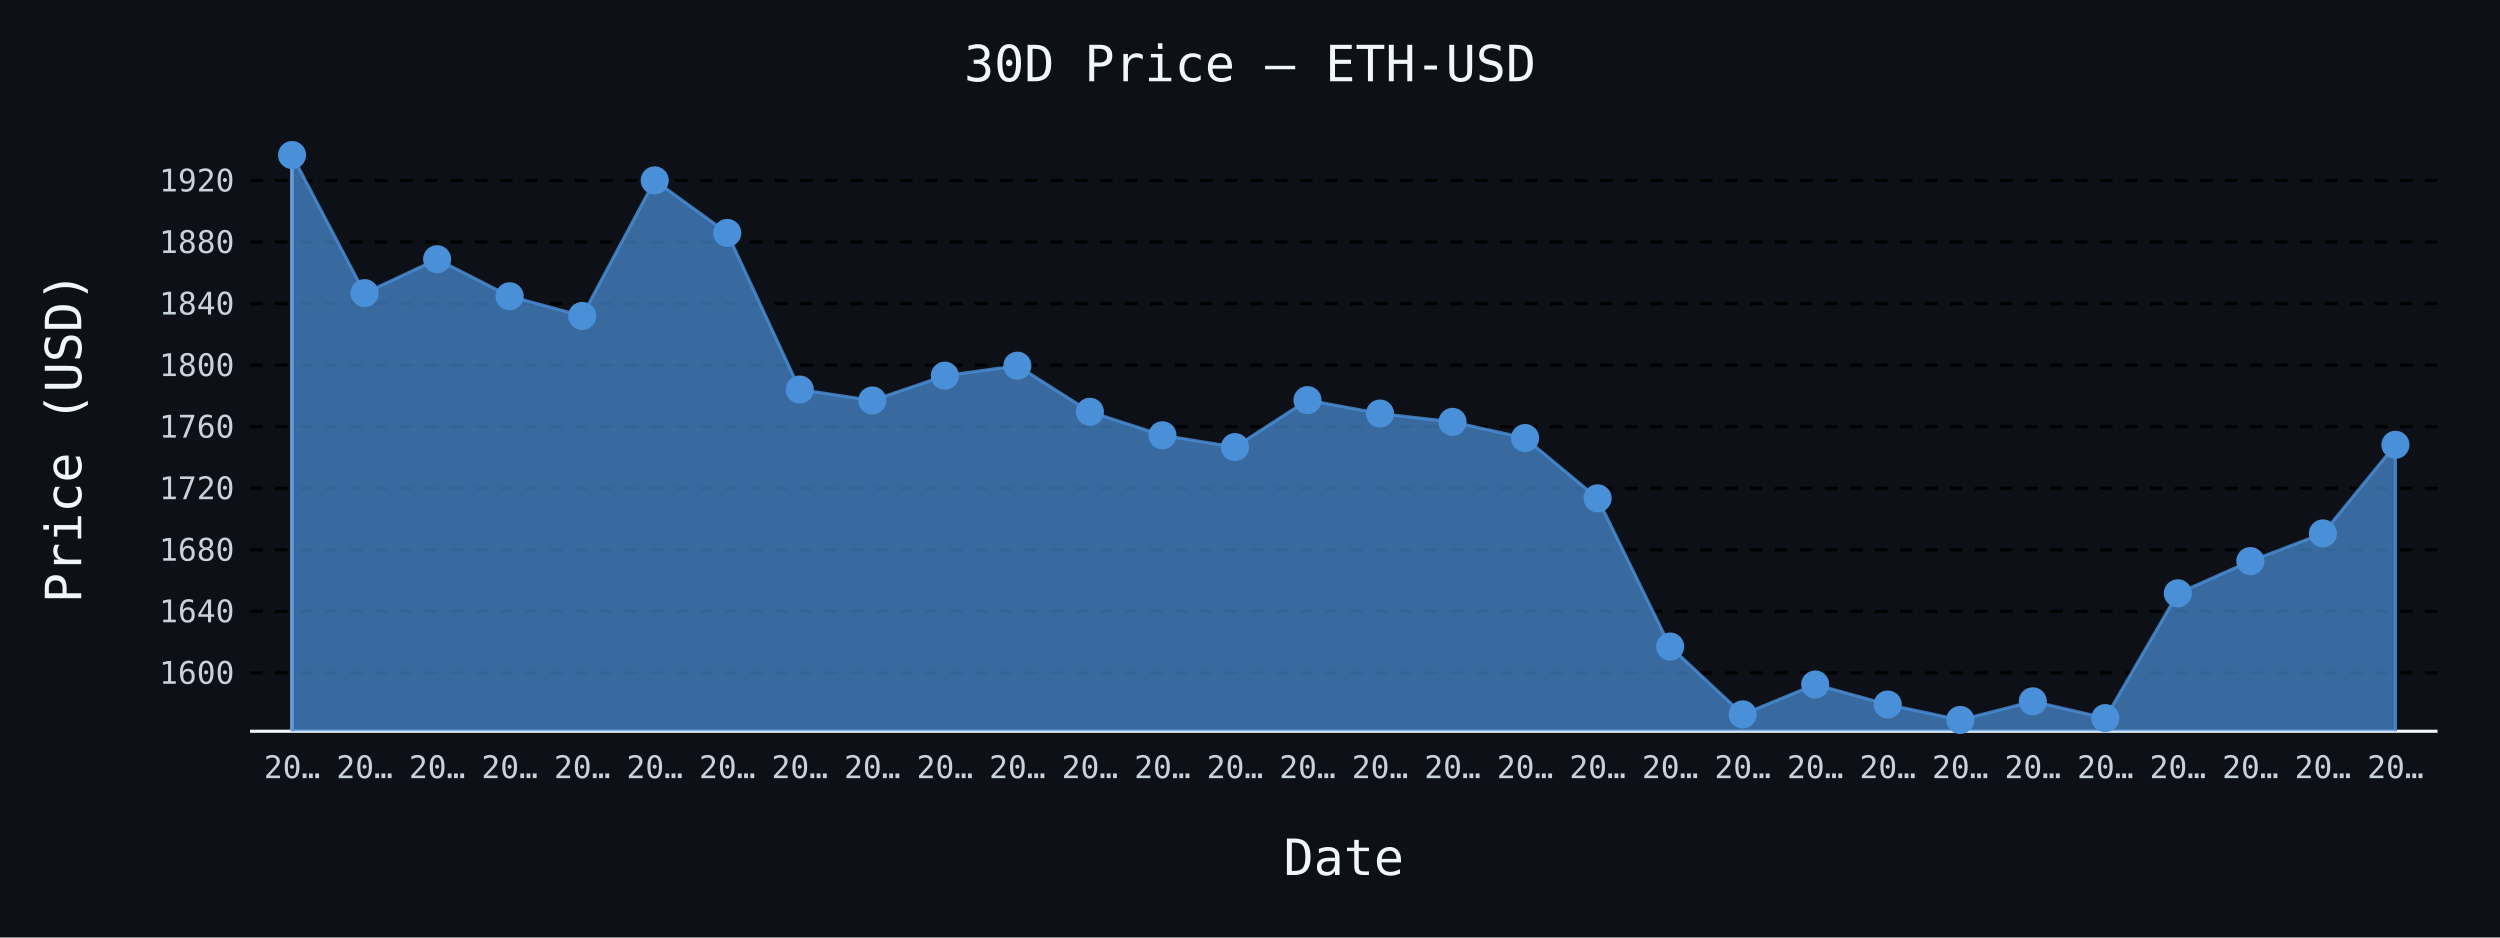
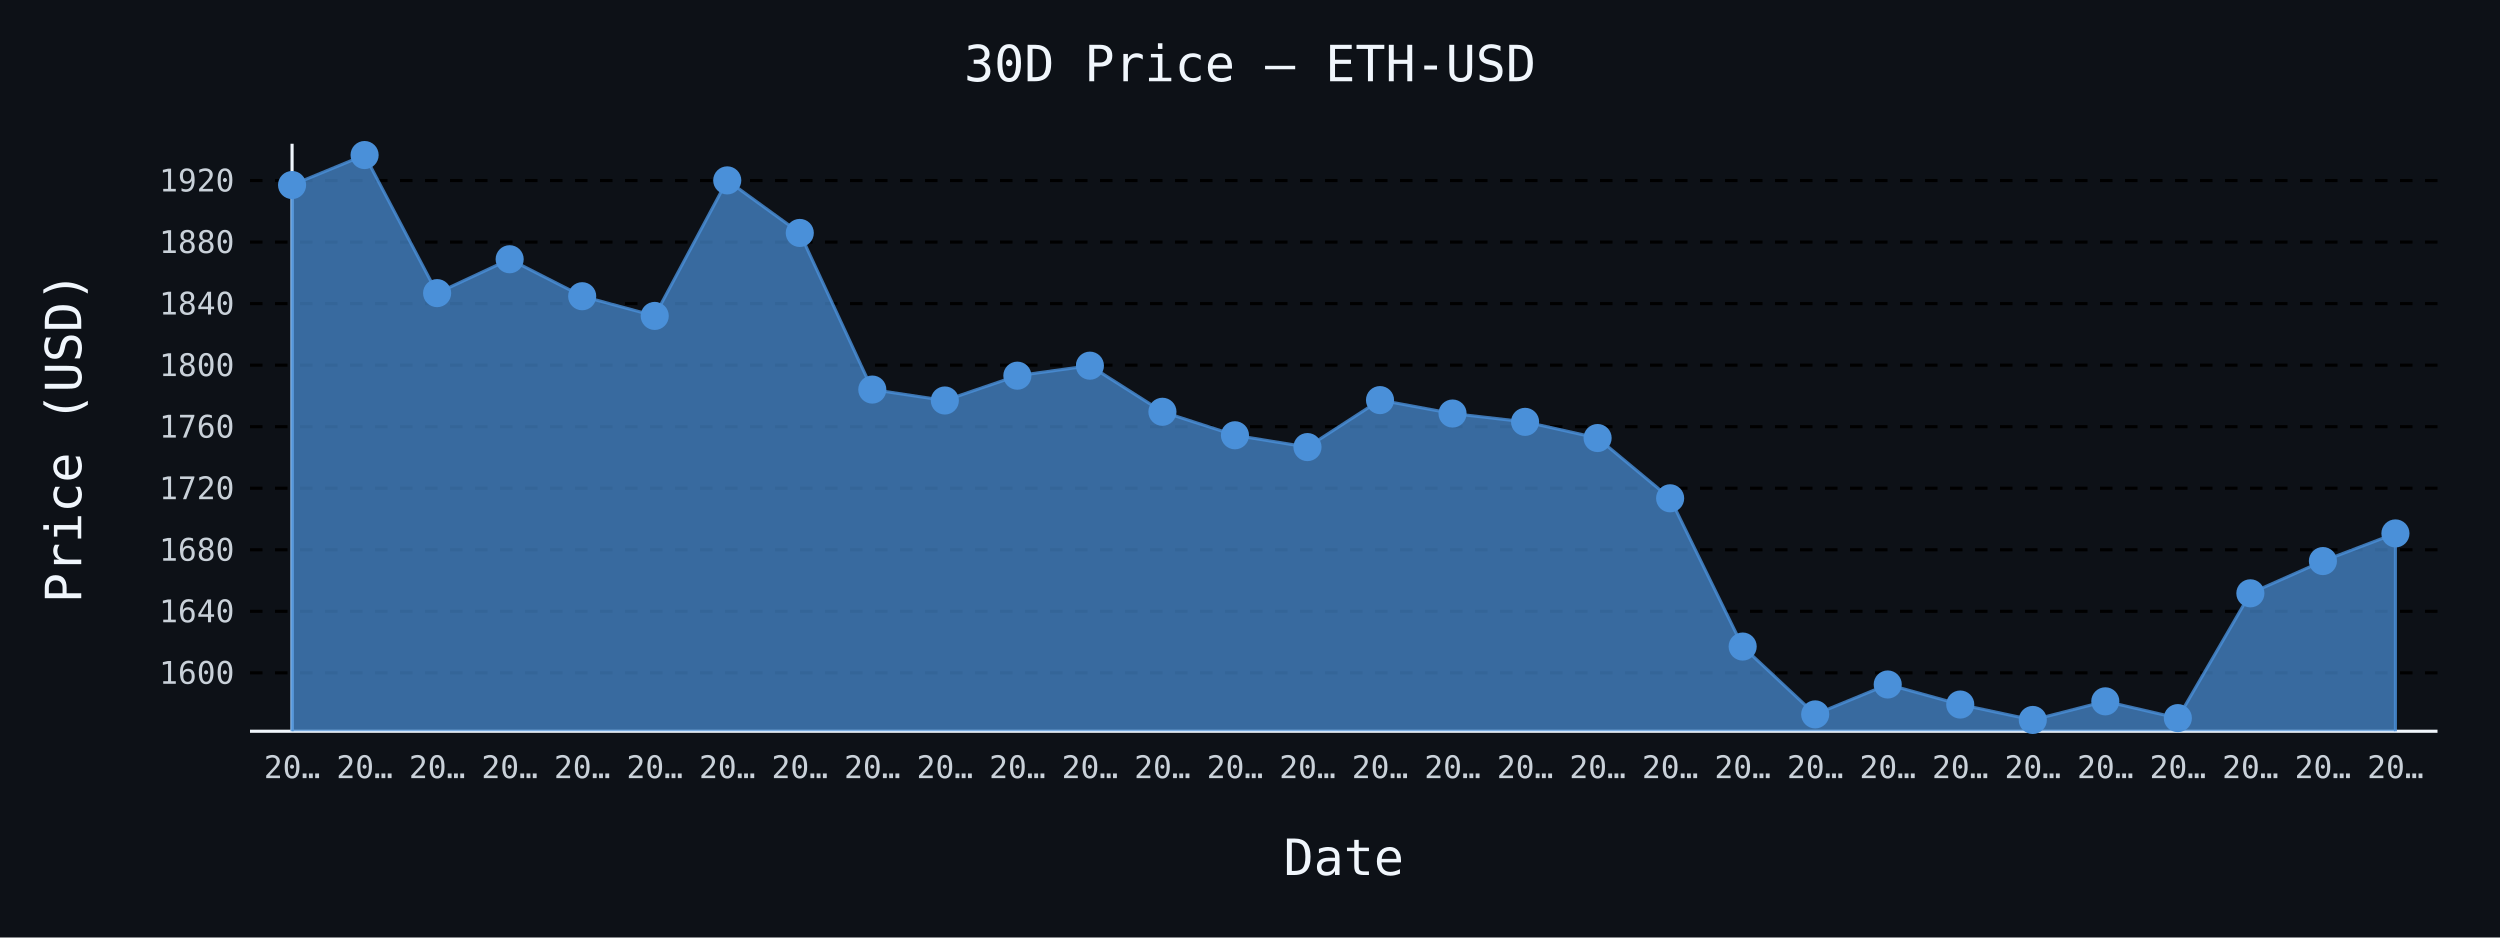
- <svg xmlns="http://www.w3.org/2000/svg" id="chart-63cc7453-e1e7-4086-aff3-a68b2e4b4c61" class="pygal-chart" viewBox="0 0 800 300">
+ <svg xmlns="http://www.w3.org/2000/svg" id="chart-be6b2790-581c-4b60-a087-d50cf2788fd3" class="pygal-chart" viewBox="0 0 800 300">
  <defs>
-     <style type="text/css">#chart-63cc7453-e1e7-4086-aff3-a68b2e4b4c61{-webkit-user-select:none;-webkit-font-smoothing:antialiased;font-family:monospace}#chart-63cc7453-e1e7-4086-aff3-a68b2e4b4c61 .title{font-family:monospace;font-size:16px}#chart-63cc7453-e1e7-4086-aff3-a68b2e4b4c61 .legends .legend text{font-family:monospace;font-size:14px}#chart-63cc7453-e1e7-4086-aff3-a68b2e4b4c61 .axis text{font-family:monospace;font-size:10px}#chart-63cc7453-e1e7-4086-aff3-a68b2e4b4c61 .axis text.major{font-family:monospace;font-size:10px}#chart-63cc7453-e1e7-4086-aff3-a68b2e4b4c61 .text-overlay text.value{font-family:monospace;font-size:16px}#chart-63cc7453-e1e7-4086-aff3-a68b2e4b4c61 .text-overlay text.label{font-family:monospace;font-size:10px}#chart-63cc7453-e1e7-4086-aff3-a68b2e4b4c61 .tooltip{font-family:monospace;font-size:14px}#chart-63cc7453-e1e7-4086-aff3-a68b2e4b4c61 text.no_data{font-family:monospace;font-size:64px}
- #chart-63cc7453-e1e7-4086-aff3-a68b2e4b4c61{background-color:#0d1117}#chart-63cc7453-e1e7-4086-aff3-a68b2e4b4c61 path,#chart-63cc7453-e1e7-4086-aff3-a68b2e4b4c61 line,#chart-63cc7453-e1e7-4086-aff3-a68b2e4b4c61 rect,#chart-63cc7453-e1e7-4086-aff3-a68b2e4b4c61 circle{-webkit-transition:150ms;-moz-transition:150ms;transition:150ms}#chart-63cc7453-e1e7-4086-aff3-a68b2e4b4c61 .graph &gt; .background{fill:#0d1117}#chart-63cc7453-e1e7-4086-aff3-a68b2e4b4c61 .plot &gt; .background{fill:#0d1117}#chart-63cc7453-e1e7-4086-aff3-a68b2e4b4c61 .graph{fill:#c9d1d9}#chart-63cc7453-e1e7-4086-aff3-a68b2e4b4c61 text.no_data{fill:#f0f6fc}#chart-63cc7453-e1e7-4086-aff3-a68b2e4b4c61 .title{fill:#f0f6fc}#chart-63cc7453-e1e7-4086-aff3-a68b2e4b4c61 .legends .legend text{fill:#c9d1d9}#chart-63cc7453-e1e7-4086-aff3-a68b2e4b4c61 .legends .legend:hover text{fill:#f0f6fc}#chart-63cc7453-e1e7-4086-aff3-a68b2e4b4c61 .axis .line{stroke:#f0f6fc}#chart-63cc7453-e1e7-4086-aff3-a68b2e4b4c61 .axis .guide.line{stroke:#8b949e}#chart-63cc7453-e1e7-4086-aff3-a68b2e4b4c61 .axis .major.line{stroke:#c9d1d9}#chart-63cc7453-e1e7-4086-aff3-a68b2e4b4c61 .axis text.major{fill:#f0f6fc}#chart-63cc7453-e1e7-4086-aff3-a68b2e4b4c61 .axis.y .guides:hover .guide.line,#chart-63cc7453-e1e7-4086-aff3-a68b2e4b4c61 .line-graph .axis.x .guides:hover .guide.line,#chart-63cc7453-e1e7-4086-aff3-a68b2e4b4c61 .stackedline-graph .axis.x .guides:hover .guide.line,#chart-63cc7453-e1e7-4086-aff3-a68b2e4b4c61 .xy-graph .axis.x .guides:hover .guide.line{stroke:#f0f6fc}#chart-63cc7453-e1e7-4086-aff3-a68b2e4b4c61 .axis .guides:hover text{fill:#f0f6fc}#chart-63cc7453-e1e7-4086-aff3-a68b2e4b4c61 .reactive{fill-opacity:.7;stroke-opacity:.8;stroke-width:1}#chart-63cc7453-e1e7-4086-aff3-a68b2e4b4c61 .ci{stroke:#c9d1d9}#chart-63cc7453-e1e7-4086-aff3-a68b2e4b4c61 .reactive.active,#chart-63cc7453-e1e7-4086-aff3-a68b2e4b4c61 .active .reactive{fill-opacity:.8;stroke-opacity:.9;stroke-width:4}#chart-63cc7453-e1e7-4086-aff3-a68b2e4b4c61 .ci .reactive.active{stroke-width:1.5}#chart-63cc7453-e1e7-4086-aff3-a68b2e4b4c61 .series text{fill:#f0f6fc}#chart-63cc7453-e1e7-4086-aff3-a68b2e4b4c61 .tooltip rect{fill:#0d1117;stroke:#f0f6fc;-webkit-transition:opacity 150ms;-moz-transition:opacity 150ms;transition:opacity 150ms}#chart-63cc7453-e1e7-4086-aff3-a68b2e4b4c61 .tooltip .label{fill:#c9d1d9}#chart-63cc7453-e1e7-4086-aff3-a68b2e4b4c61 .tooltip .label{fill:#c9d1d9}#chart-63cc7453-e1e7-4086-aff3-a68b2e4b4c61 .tooltip .legend{font-size:.8em;fill:#8b949e}#chart-63cc7453-e1e7-4086-aff3-a68b2e4b4c61 .tooltip .x_label{font-size:.6em;fill:#f0f6fc}#chart-63cc7453-e1e7-4086-aff3-a68b2e4b4c61 .tooltip .xlink{font-size:.5em;text-decoration:underline}#chart-63cc7453-e1e7-4086-aff3-a68b2e4b4c61 .tooltip .value{font-size:1.5em}#chart-63cc7453-e1e7-4086-aff3-a68b2e4b4c61 .bound{font-size:.5em}#chart-63cc7453-e1e7-4086-aff3-a68b2e4b4c61 .max-value{font-size:.75em;fill:#8b949e}#chart-63cc7453-e1e7-4086-aff3-a68b2e4b4c61 .map-element{fill:#0d1117;stroke:#8b949e !important}#chart-63cc7453-e1e7-4086-aff3-a68b2e4b4c61 .map-element .reactive{fill-opacity:inherit;stroke-opacity:inherit}#chart-63cc7453-e1e7-4086-aff3-a68b2e4b4c61 .color-0,#chart-63cc7453-e1e7-4086-aff3-a68b2e4b4c61 .color-0 a:visited{stroke:#4a90d9;fill:#4a90d9}#chart-63cc7453-e1e7-4086-aff3-a68b2e4b4c61 .text-overlay .color-0 text{fill:black}
- #chart-63cc7453-e1e7-4086-aff3-a68b2e4b4c61 text.no_data{text-anchor:middle}#chart-63cc7453-e1e7-4086-aff3-a68b2e4b4c61 .guide.line{fill:none}#chart-63cc7453-e1e7-4086-aff3-a68b2e4b4c61 .centered{text-anchor:middle}#chart-63cc7453-e1e7-4086-aff3-a68b2e4b4c61 .title{text-anchor:middle}#chart-63cc7453-e1e7-4086-aff3-a68b2e4b4c61 .legends .legend text{fill-opacity:1}#chart-63cc7453-e1e7-4086-aff3-a68b2e4b4c61 .axis.x text{text-anchor:middle}#chart-63cc7453-e1e7-4086-aff3-a68b2e4b4c61 .axis.x:not(.web) text[transform]{text-anchor:start}#chart-63cc7453-e1e7-4086-aff3-a68b2e4b4c61 .axis.x:not(.web) text[transform].backwards{text-anchor:end}#chart-63cc7453-e1e7-4086-aff3-a68b2e4b4c61 .axis.y text{text-anchor:end}#chart-63cc7453-e1e7-4086-aff3-a68b2e4b4c61 .axis.y text[transform].backwards{text-anchor:start}#chart-63cc7453-e1e7-4086-aff3-a68b2e4b4c61 .axis.y2 text{text-anchor:start}#chart-63cc7453-e1e7-4086-aff3-a68b2e4b4c61 .axis.y2 text[transform].backwards{text-anchor:end}#chart-63cc7453-e1e7-4086-aff3-a68b2e4b4c61 .axis .guide.line{stroke-dasharray:4,4;stroke:black}#chart-63cc7453-e1e7-4086-aff3-a68b2e4b4c61 .axis .major.guide.line{stroke-dasharray:6,6;stroke:black}#chart-63cc7453-e1e7-4086-aff3-a68b2e4b4c61 .horizontal .axis.y .guide.line,#chart-63cc7453-e1e7-4086-aff3-a68b2e4b4c61 .horizontal .axis.y2 .guide.line,#chart-63cc7453-e1e7-4086-aff3-a68b2e4b4c61 .vertical .axis.x .guide.line{opacity:0}#chart-63cc7453-e1e7-4086-aff3-a68b2e4b4c61 .horizontal .axis.always_show .guide.line,#chart-63cc7453-e1e7-4086-aff3-a68b2e4b4c61 .vertical .axis.always_show .guide.line{opacity:1 !important}#chart-63cc7453-e1e7-4086-aff3-a68b2e4b4c61 .axis.y .guides:hover .guide.line,#chart-63cc7453-e1e7-4086-aff3-a68b2e4b4c61 .axis.y2 .guides:hover .guide.line,#chart-63cc7453-e1e7-4086-aff3-a68b2e4b4c61 .axis.x .guides:hover .guide.line{opacity:1}#chart-63cc7453-e1e7-4086-aff3-a68b2e4b4c61 .axis .guides:hover text{opacity:1}#chart-63cc7453-e1e7-4086-aff3-a68b2e4b4c61 .nofill{fill:none}#chart-63cc7453-e1e7-4086-aff3-a68b2e4b4c61 .subtle-fill{fill-opacity:.2}#chart-63cc7453-e1e7-4086-aff3-a68b2e4b4c61 .dot{stroke-width:1px;fill-opacity:1;stroke-opacity:1}#chart-63cc7453-e1e7-4086-aff3-a68b2e4b4c61 .dot.active{stroke-width:5px}#chart-63cc7453-e1e7-4086-aff3-a68b2e4b4c61 .dot.negative{fill:transparent}#chart-63cc7453-e1e7-4086-aff3-a68b2e4b4c61 text,#chart-63cc7453-e1e7-4086-aff3-a68b2e4b4c61 tspan{stroke:none !important}#chart-63cc7453-e1e7-4086-aff3-a68b2e4b4c61 .series text.active{opacity:1}#chart-63cc7453-e1e7-4086-aff3-a68b2e4b4c61 .tooltip rect{fill-opacity:.95;stroke-width:.5}#chart-63cc7453-e1e7-4086-aff3-a68b2e4b4c61 .tooltip text{fill-opacity:1}#chart-63cc7453-e1e7-4086-aff3-a68b2e4b4c61 .showable{visibility:hidden}#chart-63cc7453-e1e7-4086-aff3-a68b2e4b4c61 .showable.shown{visibility:visible}#chart-63cc7453-e1e7-4086-aff3-a68b2e4b4c61 .gauge-background{fill:rgba(229,229,229,1);stroke:none}#chart-63cc7453-e1e7-4086-aff3-a68b2e4b4c61 .bg-lines{stroke:#0d1117;stroke-width:2px}</style>
+     <style type="text/css">#chart-be6b2790-581c-4b60-a087-d50cf2788fd3{-webkit-user-select:none;-webkit-font-smoothing:antialiased;font-family:monospace}#chart-be6b2790-581c-4b60-a087-d50cf2788fd3 .title{font-family:monospace;font-size:16px}#chart-be6b2790-581c-4b60-a087-d50cf2788fd3 .legends .legend text{font-family:monospace;font-size:14px}#chart-be6b2790-581c-4b60-a087-d50cf2788fd3 .axis text{font-family:monospace;font-size:10px}#chart-be6b2790-581c-4b60-a087-d50cf2788fd3 .axis text.major{font-family:monospace;font-size:10px}#chart-be6b2790-581c-4b60-a087-d50cf2788fd3 .text-overlay text.value{font-family:monospace;font-size:16px}#chart-be6b2790-581c-4b60-a087-d50cf2788fd3 .text-overlay text.label{font-family:monospace;font-size:10px}#chart-be6b2790-581c-4b60-a087-d50cf2788fd3 .tooltip{font-family:monospace;font-size:14px}#chart-be6b2790-581c-4b60-a087-d50cf2788fd3 text.no_data{font-family:monospace;font-size:64px}
+ #chart-be6b2790-581c-4b60-a087-d50cf2788fd3{background-color:#0d1117}#chart-be6b2790-581c-4b60-a087-d50cf2788fd3 path,#chart-be6b2790-581c-4b60-a087-d50cf2788fd3 line,#chart-be6b2790-581c-4b60-a087-d50cf2788fd3 rect,#chart-be6b2790-581c-4b60-a087-d50cf2788fd3 circle{-webkit-transition:150ms;-moz-transition:150ms;transition:150ms}#chart-be6b2790-581c-4b60-a087-d50cf2788fd3 .graph &gt; .background{fill:#0d1117}#chart-be6b2790-581c-4b60-a087-d50cf2788fd3 .plot &gt; .background{fill:#0d1117}#chart-be6b2790-581c-4b60-a087-d50cf2788fd3 .graph{fill:#c9d1d9}#chart-be6b2790-581c-4b60-a087-d50cf2788fd3 text.no_data{fill:#f0f6fc}#chart-be6b2790-581c-4b60-a087-d50cf2788fd3 .title{fill:#f0f6fc}#chart-be6b2790-581c-4b60-a087-d50cf2788fd3 .legends .legend text{fill:#c9d1d9}#chart-be6b2790-581c-4b60-a087-d50cf2788fd3 .legends .legend:hover text{fill:#f0f6fc}#chart-be6b2790-581c-4b60-a087-d50cf2788fd3 .axis .line{stroke:#f0f6fc}#chart-be6b2790-581c-4b60-a087-d50cf2788fd3 .axis .guide.line{stroke:#8b949e}#chart-be6b2790-581c-4b60-a087-d50cf2788fd3 .axis .major.line{stroke:#c9d1d9}#chart-be6b2790-581c-4b60-a087-d50cf2788fd3 .axis text.major{fill:#f0f6fc}#chart-be6b2790-581c-4b60-a087-d50cf2788fd3 .axis.y .guides:hover .guide.line,#chart-be6b2790-581c-4b60-a087-d50cf2788fd3 .line-graph .axis.x .guides:hover .guide.line,#chart-be6b2790-581c-4b60-a087-d50cf2788fd3 .stackedline-graph .axis.x .guides:hover .guide.line,#chart-be6b2790-581c-4b60-a087-d50cf2788fd3 .xy-graph .axis.x .guides:hover .guide.line{stroke:#f0f6fc}#chart-be6b2790-581c-4b60-a087-d50cf2788fd3 .axis .guides:hover text{fill:#f0f6fc}#chart-be6b2790-581c-4b60-a087-d50cf2788fd3 .reactive{fill-opacity:.7;stroke-opacity:.8;stroke-width:1}#chart-be6b2790-581c-4b60-a087-d50cf2788fd3 .ci{stroke:#c9d1d9}#chart-be6b2790-581c-4b60-a087-d50cf2788fd3 .reactive.active,#chart-be6b2790-581c-4b60-a087-d50cf2788fd3 .active .reactive{fill-opacity:.8;stroke-opacity:.9;stroke-width:4}#chart-be6b2790-581c-4b60-a087-d50cf2788fd3 .ci .reactive.active{stroke-width:1.5}#chart-be6b2790-581c-4b60-a087-d50cf2788fd3 .series text{fill:#f0f6fc}#chart-be6b2790-581c-4b60-a087-d50cf2788fd3 .tooltip rect{fill:#0d1117;stroke:#f0f6fc;-webkit-transition:opacity 150ms;-moz-transition:opacity 150ms;transition:opacity 150ms}#chart-be6b2790-581c-4b60-a087-d50cf2788fd3 .tooltip .label{fill:#c9d1d9}#chart-be6b2790-581c-4b60-a087-d50cf2788fd3 .tooltip .label{fill:#c9d1d9}#chart-be6b2790-581c-4b60-a087-d50cf2788fd3 .tooltip .legend{font-size:.8em;fill:#8b949e}#chart-be6b2790-581c-4b60-a087-d50cf2788fd3 .tooltip .x_label{font-size:.6em;fill:#f0f6fc}#chart-be6b2790-581c-4b60-a087-d50cf2788fd3 .tooltip .xlink{font-size:.5em;text-decoration:underline}#chart-be6b2790-581c-4b60-a087-d50cf2788fd3 .tooltip .value{font-size:1.5em}#chart-be6b2790-581c-4b60-a087-d50cf2788fd3 .bound{font-size:.5em}#chart-be6b2790-581c-4b60-a087-d50cf2788fd3 .max-value{font-size:.75em;fill:#8b949e}#chart-be6b2790-581c-4b60-a087-d50cf2788fd3 .map-element{fill:#0d1117;stroke:#8b949e !important}#chart-be6b2790-581c-4b60-a087-d50cf2788fd3 .map-element .reactive{fill-opacity:inherit;stroke-opacity:inherit}#chart-be6b2790-581c-4b60-a087-d50cf2788fd3 .color-0,#chart-be6b2790-581c-4b60-a087-d50cf2788fd3 .color-0 a:visited{stroke:#4a90d9;fill:#4a90d9}#chart-be6b2790-581c-4b60-a087-d50cf2788fd3 .text-overlay .color-0 text{fill:black}
+ #chart-be6b2790-581c-4b60-a087-d50cf2788fd3 text.no_data{text-anchor:middle}#chart-be6b2790-581c-4b60-a087-d50cf2788fd3 .guide.line{fill:none}#chart-be6b2790-581c-4b60-a087-d50cf2788fd3 .centered{text-anchor:middle}#chart-be6b2790-581c-4b60-a087-d50cf2788fd3 .title{text-anchor:middle}#chart-be6b2790-581c-4b60-a087-d50cf2788fd3 .legends .legend text{fill-opacity:1}#chart-be6b2790-581c-4b60-a087-d50cf2788fd3 .axis.x text{text-anchor:middle}#chart-be6b2790-581c-4b60-a087-d50cf2788fd3 .axis.x:not(.web) text[transform]{text-anchor:start}#chart-be6b2790-581c-4b60-a087-d50cf2788fd3 .axis.x:not(.web) text[transform].backwards{text-anchor:end}#chart-be6b2790-581c-4b60-a087-d50cf2788fd3 .axis.y text{text-anchor:end}#chart-be6b2790-581c-4b60-a087-d50cf2788fd3 .axis.y text[transform].backwards{text-anchor:start}#chart-be6b2790-581c-4b60-a087-d50cf2788fd3 .axis.y2 text{text-anchor:start}#chart-be6b2790-581c-4b60-a087-d50cf2788fd3 .axis.y2 text[transform].backwards{text-anchor:end}#chart-be6b2790-581c-4b60-a087-d50cf2788fd3 .axis .guide.line{stroke-dasharray:4,4;stroke:black}#chart-be6b2790-581c-4b60-a087-d50cf2788fd3 .axis .major.guide.line{stroke-dasharray:6,6;stroke:black}#chart-be6b2790-581c-4b60-a087-d50cf2788fd3 .horizontal .axis.y .guide.line,#chart-be6b2790-581c-4b60-a087-d50cf2788fd3 .horizontal .axis.y2 .guide.line,#chart-be6b2790-581c-4b60-a087-d50cf2788fd3 .vertical .axis.x .guide.line{opacity:0}#chart-be6b2790-581c-4b60-a087-d50cf2788fd3 .horizontal .axis.always_show .guide.line,#chart-be6b2790-581c-4b60-a087-d50cf2788fd3 .vertical .axis.always_show .guide.line{opacity:1 !important}#chart-be6b2790-581c-4b60-a087-d50cf2788fd3 .axis.y .guides:hover .guide.line,#chart-be6b2790-581c-4b60-a087-d50cf2788fd3 .axis.y2 .guides:hover .guide.line,#chart-be6b2790-581c-4b60-a087-d50cf2788fd3 .axis.x .guides:hover .guide.line{opacity:1}#chart-be6b2790-581c-4b60-a087-d50cf2788fd3 .axis .guides:hover text{opacity:1}#chart-be6b2790-581c-4b60-a087-d50cf2788fd3 .nofill{fill:none}#chart-be6b2790-581c-4b60-a087-d50cf2788fd3 .subtle-fill{fill-opacity:.2}#chart-be6b2790-581c-4b60-a087-d50cf2788fd3 .dot{stroke-width:1px;fill-opacity:1;stroke-opacity:1}#chart-be6b2790-581c-4b60-a087-d50cf2788fd3 .dot.active{stroke-width:5px}#chart-be6b2790-581c-4b60-a087-d50cf2788fd3 .dot.negative{fill:transparent}#chart-be6b2790-581c-4b60-a087-d50cf2788fd3 text,#chart-be6b2790-581c-4b60-a087-d50cf2788fd3 tspan{stroke:none !important}#chart-be6b2790-581c-4b60-a087-d50cf2788fd3 .series text.active{opacity:1}#chart-be6b2790-581c-4b60-a087-d50cf2788fd3 .tooltip rect{fill-opacity:.95;stroke-width:.5}#chart-be6b2790-581c-4b60-a087-d50cf2788fd3 .tooltip text{fill-opacity:1}#chart-be6b2790-581c-4b60-a087-d50cf2788fd3 .showable{visibility:hidden}#chart-be6b2790-581c-4b60-a087-d50cf2788fd3 .showable.shown{visibility:visible}#chart-be6b2790-581c-4b60-a087-d50cf2788fd3 .gauge-background{fill:rgba(229,229,229,1);stroke:none}#chart-be6b2790-581c-4b60-a087-d50cf2788fd3 .bg-lines{stroke:#0d1117;stroke-width:2px}</style>
  </defs>
  <g class="graph line-graph vertical">
    <rect x="0" y="0" width="800" height="300" class="background" />
    <g transform="translate(80, 46)" class="plot">
      <rect x="0" y="0" width="700.0" height="188" class="background" />
      <g class="axis y always_show">
        <path d="M0 188 h700" class="line" />
        <g class="guides">
          <path d="M0 169.31 h700" class="guide line" />
          <text x="-5" y="172.81" class="">1600</text>
        </g>
        <g class="guides">
          <path d="M0 149.618 h700" class="guide line" />
          <text x="-5" y="153.118" class="">1640</text>
        </g>
        <g class="guides">
          <path d="M0 129.926 h700" class="guide line" />
          <text x="-5" y="133.426" class="">1680</text>
        </g>
        <g class="guides">
          <path d="M0 110.234 h700" class="guide line" />
          <text x="-5" y="113.734" class="">1720</text>
        </g>
        <g class="guides">
          <path d="M0 90.542 h700" class="guide line" />
          <text x="-5" y="94.042" class="">1760</text>
        </g>
        <g class="guides">
          <path d="M0 70.849 h700" class="guide line" />
          <text x="-5" y="74.349" class="">1800</text>
        </g>
        <g class="guides">
          <path d="M0 51.157 h700" class="guide line" />
          <text x="-5" y="54.657" class="">1840</text>
        </g>
        <g class="guides">
          <path d="M0 31.465 h700" class="guide line" />
          <text x="-5" y="34.965" class="">1880</text>
        </g>
        <g class="guides">
          <path d="M0 11.773 h700" class="guide line" />
          <text x="-5" y="15.273" class="">1920</text>
        </g>
      </g>
      <g class="axis x">
        <g class="guides">
          <path d="M13.462 0 v188" class="line" />
          <text x="13.462" y="203.0" class="">20…</text>
        </g>
        <g class="guides">
          <path d="M36.671 0 v188" class="guide line" />
          <text x="36.671" y="203.0" class="">20…</text>
        </g>
        <g class="guides">
          <path d="M59.881 0 v188" class="guide line" />
          <text x="59.881" y="203.0" class="">20…</text>
        </g>
        <g class="guides">
          <path d="M83.09 0 v188" class="guide line" />
          <text x="83.09" y="203.0" class="">20…</text>
        </g>
        <g class="guides">
          <path d="M106.3 0 v188" class="guide line" />
          <text x="106.3" y="203.0" class="">20…</text>
        </g>
        <g class="guides">
          <path d="M129.509 0 v188" class="guide line" />
          <text x="129.509" y="203.0" class="">20…</text>
        </g>
        <g class="guides">
          <path d="M152.719 0 v188" class="guide line" />
          <text x="152.719" y="203.0" class="">20…</text>
        </g>
        <g class="guides">
          <path d="M175.928 0 v188" class="guide line" />
          <text x="175.928" y="203.0" class="">20…</text>
        </g>
        <g class="guides">
          <path d="M199.138 0 v188" class="guide line" />
          <text x="199.138" y="203.0" class="">20…</text>
        </g>
        <g class="guides">
          <path d="M222.347 0 v188" class="guide line" />
          <text x="222.347" y="203.0" class="">20…</text>
        </g>
        <g class="guides">
          <path d="M245.557 0 v188" class="guide line" />
          <text x="245.557" y="203.0" class="">20…</text>
        </g>
        <g class="guides">
          <path d="M268.767 0 v188" class="guide line" />
          <text x="268.767" y="203.0" class="">20…</text>
        </g>
        <g class="guides">
          <path d="M291.976 0 v188" class="guide line" />
          <text x="291.976" y="203.0" class="">20…</text>
        </g>
        <g class="guides">
          <path d="M315.186 0 v188" class="guide line" />
          <text x="315.186" y="203.0" class="">20…</text>
        </g>
        <g class="guides">
          <path d="M338.395 0 v188" class="guide line" />
          <text x="338.395" y="203.0" class="">20…</text>
        </g>
        <g class="guides">
          <path d="M361.605 0 v188" class="guide line" />
          <text x="361.605" y="203.0" class="">20…</text>
        </g>
        <g class="guides">
          <path d="M384.814 0 v188" class="guide line" />
          <text x="384.814" y="203.0" class="">20…</text>
        </g>
        <g class="guides">
          <path d="M408.024 0 v188" class="guide line" />
          <text x="408.024" y="203.0" class="">20…</text>
        </g>
        <g class="guides">
          <path d="M431.233 0 v188" class="guide line" />
          <text x="431.233" y="203.0" class="">20…</text>
        </g>
        <g class="guides">
          <path d="M454.443 0 v188" class="guide line" />
          <text x="454.443" y="203.0" class="">20…</text>
        </g>
        <g class="guides">
          <path d="M477.653 0 v188" class="guide line" />
          <text x="477.653" y="203.0" class="">20…</text>
        </g>
        <g class="guides">
          <path d="M500.862 0 v188" class="guide line" />
          <text x="500.862" y="203.0" class="">20…</text>
        </g>
        <g class="guides">
          <path d="M524.072 0 v188" class="guide line" />
          <text x="524.072" y="203.0" class="">20…</text>
        </g>
        <g class="guides">
          <path d="M547.281 0 v188" class="guide line" />
          <text x="547.281" y="203.0" class="">20…</text>
        </g>
        <g class="guides">
          <path d="M570.491 0 v188" class="guide line" />
          <text x="570.491" y="203.0" class="">20…</text>
        </g>
        <g class="guides">
          <path d="M593.7 0 v188" class="guide line" />
          <text x="593.7" y="203.0" class="">20…</text>
        </g>
        <g class="guides">
          <path d="M616.91 0 v188" class="guide line" />
          <text x="616.91" y="203.0" class="">20…</text>
        </g>
        <g class="guides">
          <path d="M640.119 0 v188" class="guide line" />
          <text x="640.119" y="203.0" class="">20…</text>
        </g>
        <g class="guides">
          <path d="M663.329 0 v188" class="guide line" />
          <text x="663.329" y="203.0" class="">20…</text>
        </g>
        <g class="guides">
          <path d="M686.538 0 v188" class="guide line" />
          <text x="686.538" y="203.0" class="">20…</text>
        </g>
      </g>
      <g class="series serie-0 color-0">
-         <path d="M13.462 188 L13.462 3.615 36.671 47.8 59.881 36.959 83.09 48.794 106.3 55.091 129.509 11.724 152.719 28.541 175.928 78.662 199.138 82.158 222.347 74.217 245.557 71.017 268.767 85.771 291.976 93.289 315.186 97.065 338.395 82.035 361.605 86.332 384.814 88.996 408.024 94.17 431.233 113.458 454.443 160.897 477.653 182.607 500.862 173.037 524.072 179.452 547.281 184.385 570.491 178.428 593.7 183.794 616.91 143.863 640.119 133.539 663.329 124.698 686.538 96.331 686.538 188" class="line reactive" />
+         <path d="M13.462 188 L13.462 13.21 36.671 3.615 59.881 47.8 83.09 36.959 106.3 48.794 129.509 55.091 152.719 11.724 175.928 28.541 199.138 78.662 222.347 82.158 245.557 74.217 268.767 71.017 291.976 85.771 315.186 93.289 338.395 97.065 361.605 82.035 384.814 86.332 408.024 88.996 431.233 94.17 454.443 113.458 477.653 160.897 500.862 182.607 524.072 173.037 547.281 179.452 570.491 184.385 593.7 178.428 616.91 183.794 640.119 143.863 663.329 133.539 686.538 124.698 686.538 188" class="line reactive" />
      </g>
    </g>
    <g class="titles">
      <text x="400.0" y="26" class="title plot_title">30D Price — ETH-USD</text>
      <text x="430.0" y="280" class="title">Date</text>
      <text x="0" y="166.0" class="title" transform="rotate(-90 0 140)">Price (USD)</text>
    </g>
    <g transform="translate(80, 46)" class="plot overlay">
      <g class="series serie-0 color-0">
        <g class="dots">
-           <circle cx="13.462" cy="3.615" r="4" class="dot reactive tooltip-trigger" />
-         </g>
-         <g class="dots">
-           <circle cx="36.671" cy="47.8" r="4" class="dot reactive tooltip-trigger" />
-         </g>
-         <g class="dots">
-           <circle cx="59.881" cy="36.959" r="4" class="dot reactive tooltip-trigger" />
-         </g>
-         <g class="dots">
-           <circle cx="83.09" cy="48.794" r="4" class="dot reactive tooltip-trigger" />
-         </g>
-         <g class="dots">
-           <circle cx="106.3" cy="55.091" r="4" class="dot reactive tooltip-trigger" />
-         </g>
-         <g class="dots">
-           <circle cx="129.509" cy="11.724" r="4" class="dot reactive tooltip-trigger" />
-         </g>
-         <g class="dots">
-           <circle cx="152.719" cy="28.541" r="4" class="dot reactive tooltip-trigger" />
-         </g>
-         <g class="dots">
-           <circle cx="175.928" cy="78.662" r="4" class="dot reactive tooltip-trigger" />
-         </g>
-         <g class="dots">
-           <circle cx="199.138" cy="82.158" r="4" class="dot reactive tooltip-trigger" />
-         </g>
-         <g class="dots">
-           <circle cx="222.347" cy="74.217" r="4" class="dot reactive tooltip-trigger" />
-         </g>
-         <g class="dots">
-           <circle cx="245.557" cy="71.017" r="4" class="dot reactive tooltip-trigger" />
-         </g>
-         <g class="dots">
-           <circle cx="268.767" cy="85.771" r="4" class="dot reactive tooltip-trigger" />
-         </g>
-         <g class="dots">
-           <circle cx="291.976" cy="93.289" r="4" class="dot reactive tooltip-trigger" />
-         </g>
-         <g class="dots">
-           <circle cx="315.186" cy="97.065" r="4" class="dot reactive tooltip-trigger" />
-         </g>
-         <g class="dots">
-           <circle cx="338.395" cy="82.035" r="4" class="dot reactive tooltip-trigger" />
-         </g>
-         <g class="dots">
-           <circle cx="361.605" cy="86.332" r="4" class="dot reactive tooltip-trigger" />
-         </g>
-         <g class="dots">
-           <circle cx="384.814" cy="88.996" r="4" class="dot reactive tooltip-trigger" />
-         </g>
-         <g class="dots">
-           <circle cx="408.024" cy="94.17" r="4" class="dot reactive tooltip-trigger" />
-         </g>
-         <g class="dots">
-           <circle cx="431.233" cy="113.458" r="4" class="dot reactive tooltip-trigger" />
-         </g>
-         <g class="dots">
-           <circle cx="454.443" cy="160.897" r="4" class="dot reactive tooltip-trigger" />
-         </g>
-         <g class="dots">
-           <circle cx="477.653" cy="182.607" r="4" class="dot reactive tooltip-trigger" />
-         </g>
-         <g class="dots">
-           <circle cx="500.862" cy="173.037" r="4" class="dot reactive tooltip-trigger" />
-         </g>
-         <g class="dots">
-           <circle cx="524.072" cy="179.452" r="4" class="dot reactive tooltip-trigger" />
-         </g>
-         <g class="dots">
-           <circle cx="547.281" cy="184.385" r="4" class="dot reactive tooltip-trigger" />
-         </g>
-         <g class="dots">
-           <circle cx="570.491" cy="178.428" r="4" class="dot reactive tooltip-trigger" />
-         </g>
-         <g class="dots">
-           <circle cx="593.7" cy="183.794" r="4" class="dot reactive tooltip-trigger" />
-         </g>
-         <g class="dots">
-           <circle cx="616.91" cy="143.863" r="4" class="dot reactive tooltip-trigger" />
-         </g>
-         <g class="dots">
-           <circle cx="640.119" cy="133.539" r="4" class="dot reactive tooltip-trigger" />
-         </g>
-         <g class="dots">
-           <circle cx="663.329" cy="124.698" r="4" class="dot reactive tooltip-trigger" />
-         </g>
-         <g class="dots">
-           <circle cx="686.538" cy="96.331" r="4" class="dot reactive tooltip-trigger" />
+           <circle cx="13.462" cy="13.21" r="4" class="dot reactive tooltip-trigger" />
+         </g>
+         <g class="dots">
+           <circle cx="36.671" cy="3.615" r="4" class="dot reactive tooltip-trigger" />
+         </g>
+         <g class="dots">
+           <circle cx="59.881" cy="47.8" r="4" class="dot reactive tooltip-trigger" />
+         </g>
+         <g class="dots">
+           <circle cx="83.09" cy="36.959" r="4" class="dot reactive tooltip-trigger" />
+         </g>
+         <g class="dots">
+           <circle cx="106.3" cy="48.794" r="4" class="dot reactive tooltip-trigger" />
+         </g>
+         <g class="dots">
+           <circle cx="129.509" cy="55.091" r="4" class="dot reactive tooltip-trigger" />
+         </g>
+         <g class="dots">
+           <circle cx="152.719" cy="11.724" r="4" class="dot reactive tooltip-trigger" />
+         </g>
+         <g class="dots">
+           <circle cx="175.928" cy="28.541" r="4" class="dot reactive tooltip-trigger" />
+         </g>
+         <g class="dots">
+           <circle cx="199.138" cy="78.662" r="4" class="dot reactive tooltip-trigger" />
+         </g>
+         <g class="dots">
+           <circle cx="222.347" cy="82.158" r="4" class="dot reactive tooltip-trigger" />
+         </g>
+         <g class="dots">
+           <circle cx="245.557" cy="74.217" r="4" class="dot reactive tooltip-trigger" />
+         </g>
+         <g class="dots">
+           <circle cx="268.767" cy="71.017" r="4" class="dot reactive tooltip-trigger" />
+         </g>
+         <g class="dots">
+           <circle cx="291.976" cy="85.771" r="4" class="dot reactive tooltip-trigger" />
+         </g>
+         <g class="dots">
+           <circle cx="315.186" cy="93.289" r="4" class="dot reactive tooltip-trigger" />
+         </g>
+         <g class="dots">
+           <circle cx="338.395" cy="97.065" r="4" class="dot reactive tooltip-trigger" />
+         </g>
+         <g class="dots">
+           <circle cx="361.605" cy="82.035" r="4" class="dot reactive tooltip-trigger" />
+         </g>
+         <g class="dots">
+           <circle cx="384.814" cy="86.332" r="4" class="dot reactive tooltip-trigger" />
+         </g>
+         <g class="dots">
+           <circle cx="408.024" cy="88.996" r="4" class="dot reactive tooltip-trigger" />
+         </g>
+         <g class="dots">
+           <circle cx="431.233" cy="94.17" r="4" class="dot reactive tooltip-trigger" />
+         </g>
+         <g class="dots">
+           <circle cx="454.443" cy="113.458" r="4" class="dot reactive tooltip-trigger" />
+         </g>
+         <g class="dots">
+           <circle cx="477.653" cy="160.897" r="4" class="dot reactive tooltip-trigger" />
+         </g>
+         <g class="dots">
+           <circle cx="500.862" cy="182.607" r="4" class="dot reactive tooltip-trigger" />
+         </g>
+         <g class="dots">
+           <circle cx="524.072" cy="173.037" r="4" class="dot reactive tooltip-trigger" />
+         </g>
+         <g class="dots">
+           <circle cx="547.281" cy="179.452" r="4" class="dot reactive tooltip-trigger" />
+         </g>
+         <g class="dots">
+           <circle cx="570.491" cy="184.385" r="4" class="dot reactive tooltip-trigger" />
+         </g>
+         <g class="dots">
+           <circle cx="593.7" cy="178.428" r="4" class="dot reactive tooltip-trigger" />
+         </g>
+         <g class="dots">
+           <circle cx="616.91" cy="183.794" r="4" class="dot reactive tooltip-trigger" />
+         </g>
+         <g class="dots">
+           <circle cx="640.119" cy="143.863" r="4" class="dot reactive tooltip-trigger" />
+         </g>
+         <g class="dots">
+           <circle cx="663.329" cy="133.539" r="4" class="dot reactive tooltip-trigger" />
+         </g>
+         <g class="dots">
+           <circle cx="686.538" cy="124.698" r="4" class="dot reactive tooltip-trigger" />
        </g>
      </g>
    </g>
    <g transform="translate(80, 46)" class="plot text-overlay">
      <g class="series serie-0 color-0" />
    </g>
    <g transform="translate(80, 46)" class="plot tooltip-overlay">
      <g transform="translate(0 0)" style="opacity: 0" class="tooltip">
        <rect rx="0" ry="0" width="0" height="0" class="tooltip-box" />
        <g class="text" />
      </g>
    </g>
  </g>
</svg>
